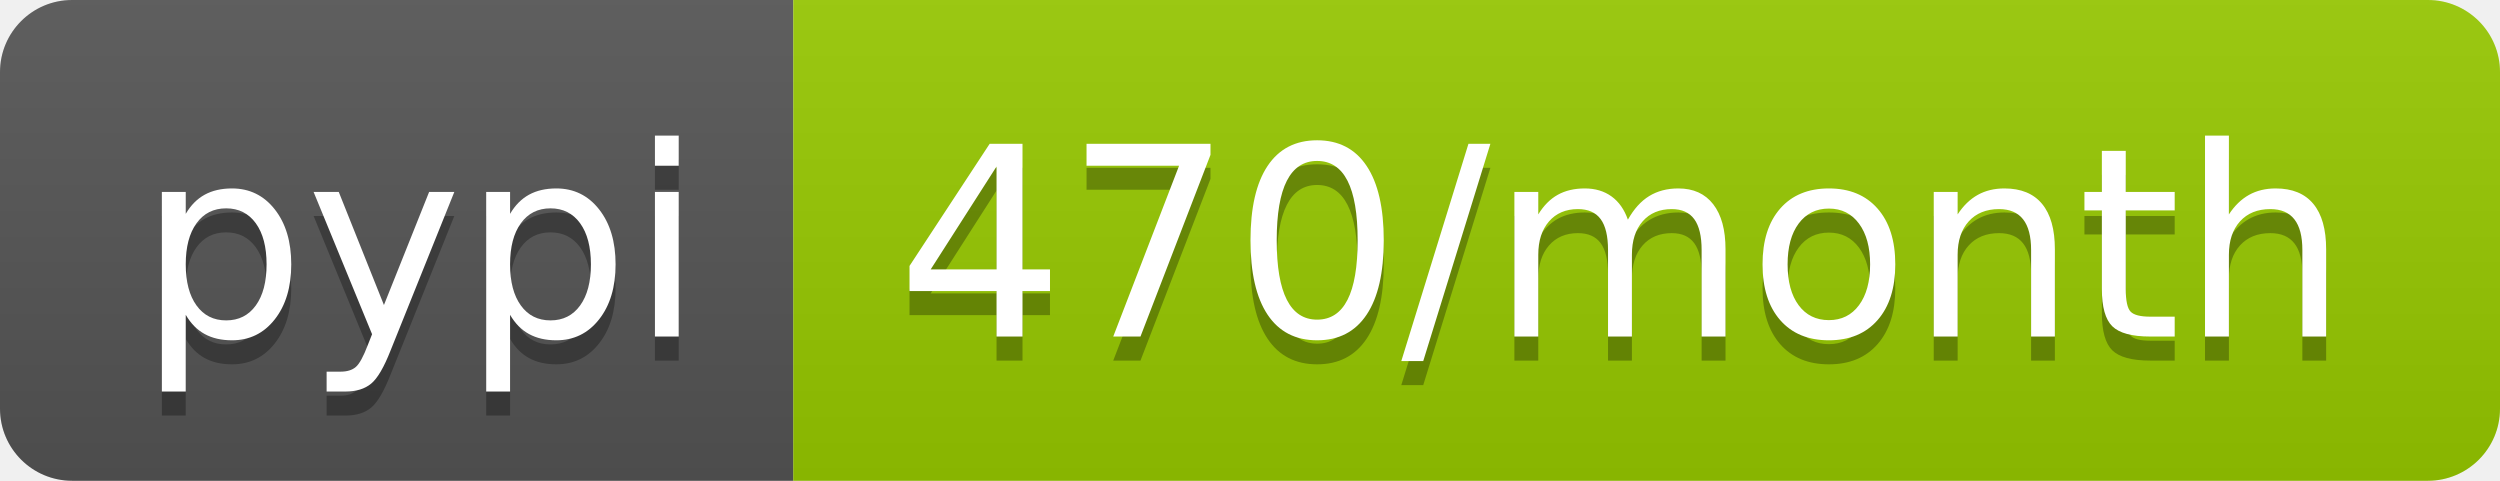
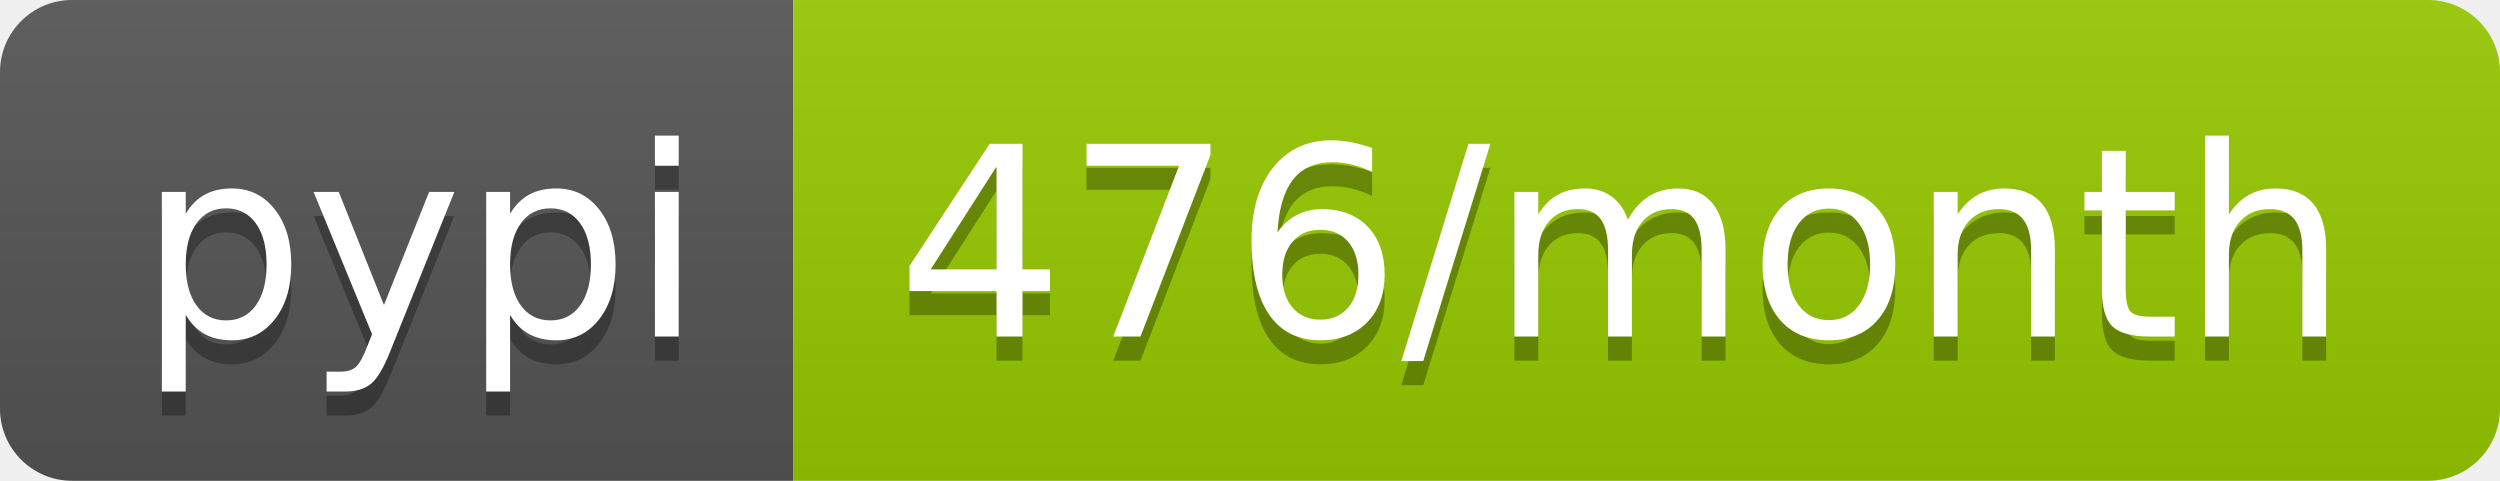
- <svg xmlns="http://www.w3.org/2000/svg" width="104" height="20" role="img" aria-label="pypi: 470/month">
+ <svg xmlns="http://www.w3.org/2000/svg" width="104" height="20" role="img" aria-label="pypi: 476/month">
  <linearGradient id="s" x2="0" y2="100%">
    <stop offset="0" stop-color="#bbb" stop-opacity=".1" />
    <stop offset="1" stop-opacity=".1" />
  </linearGradient>
  <clipPath id="r">
    <rect width="104" height="20" rx="3" fill="#fff" />
  </clipPath>
  <g clip-path="url(#r)">
    <rect width="33" height="20" fill="#555" />
    <rect x="33" width="71" height="20" fill="#97ca00" />
    <rect width="104" height="20" fill="url(#s)" />
  </g>
  <g fill="#fff" text-anchor="middle" font-family="Verdana,Geneva,DejaVu Sans,sans-serif" text-rendering="geometricPrecision" font-size="110">
    <text aria-hidden="true" x="175" y="150" fill="#010101" fill-opacity=".3" transform="scale(.1)" textLength="230">pypi</text>
    <text x="175" y="140" transform="scale(.1)" fill="#fff" textLength="230">pypi</text>
-     <text aria-hidden="true" x="675" y="150" fill="#010101" fill-opacity=".3" transform="scale(.1)" textLength="610">470/month</text>
-     <text x="675" y="140" transform="scale(.1)" fill="#fff" textLength="610">470/month</text>
+     <text aria-hidden="true" x="675" y="150" fill="#010101" fill-opacity=".3" transform="scale(.1)" textLength="610">476/month</text>
+     <text x="675" y="140" transform="scale(.1)" fill="#fff" textLength="610">476/month</text>
  </g>
</svg>
